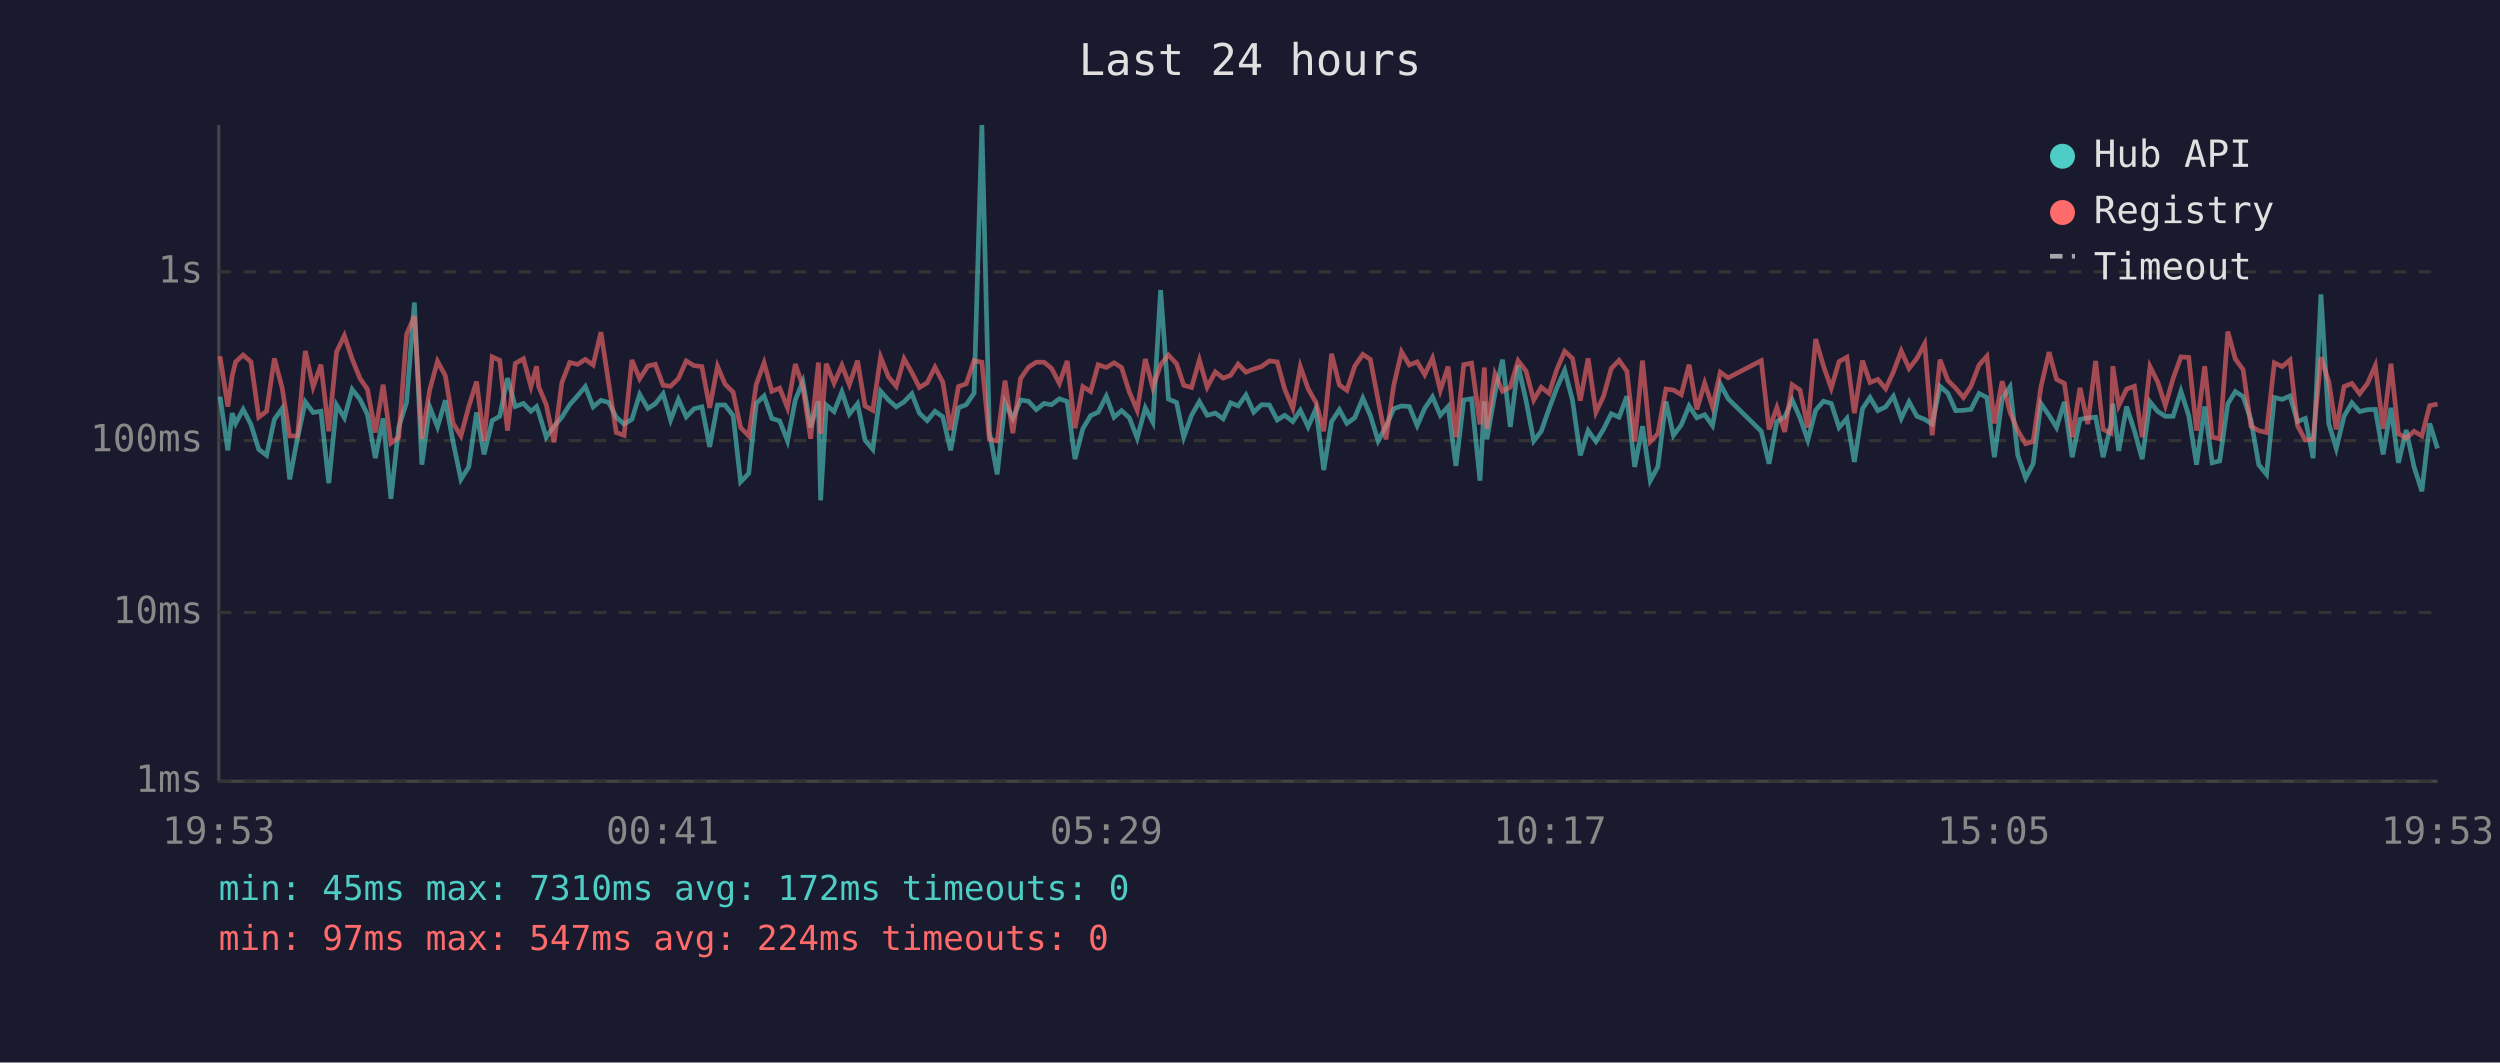
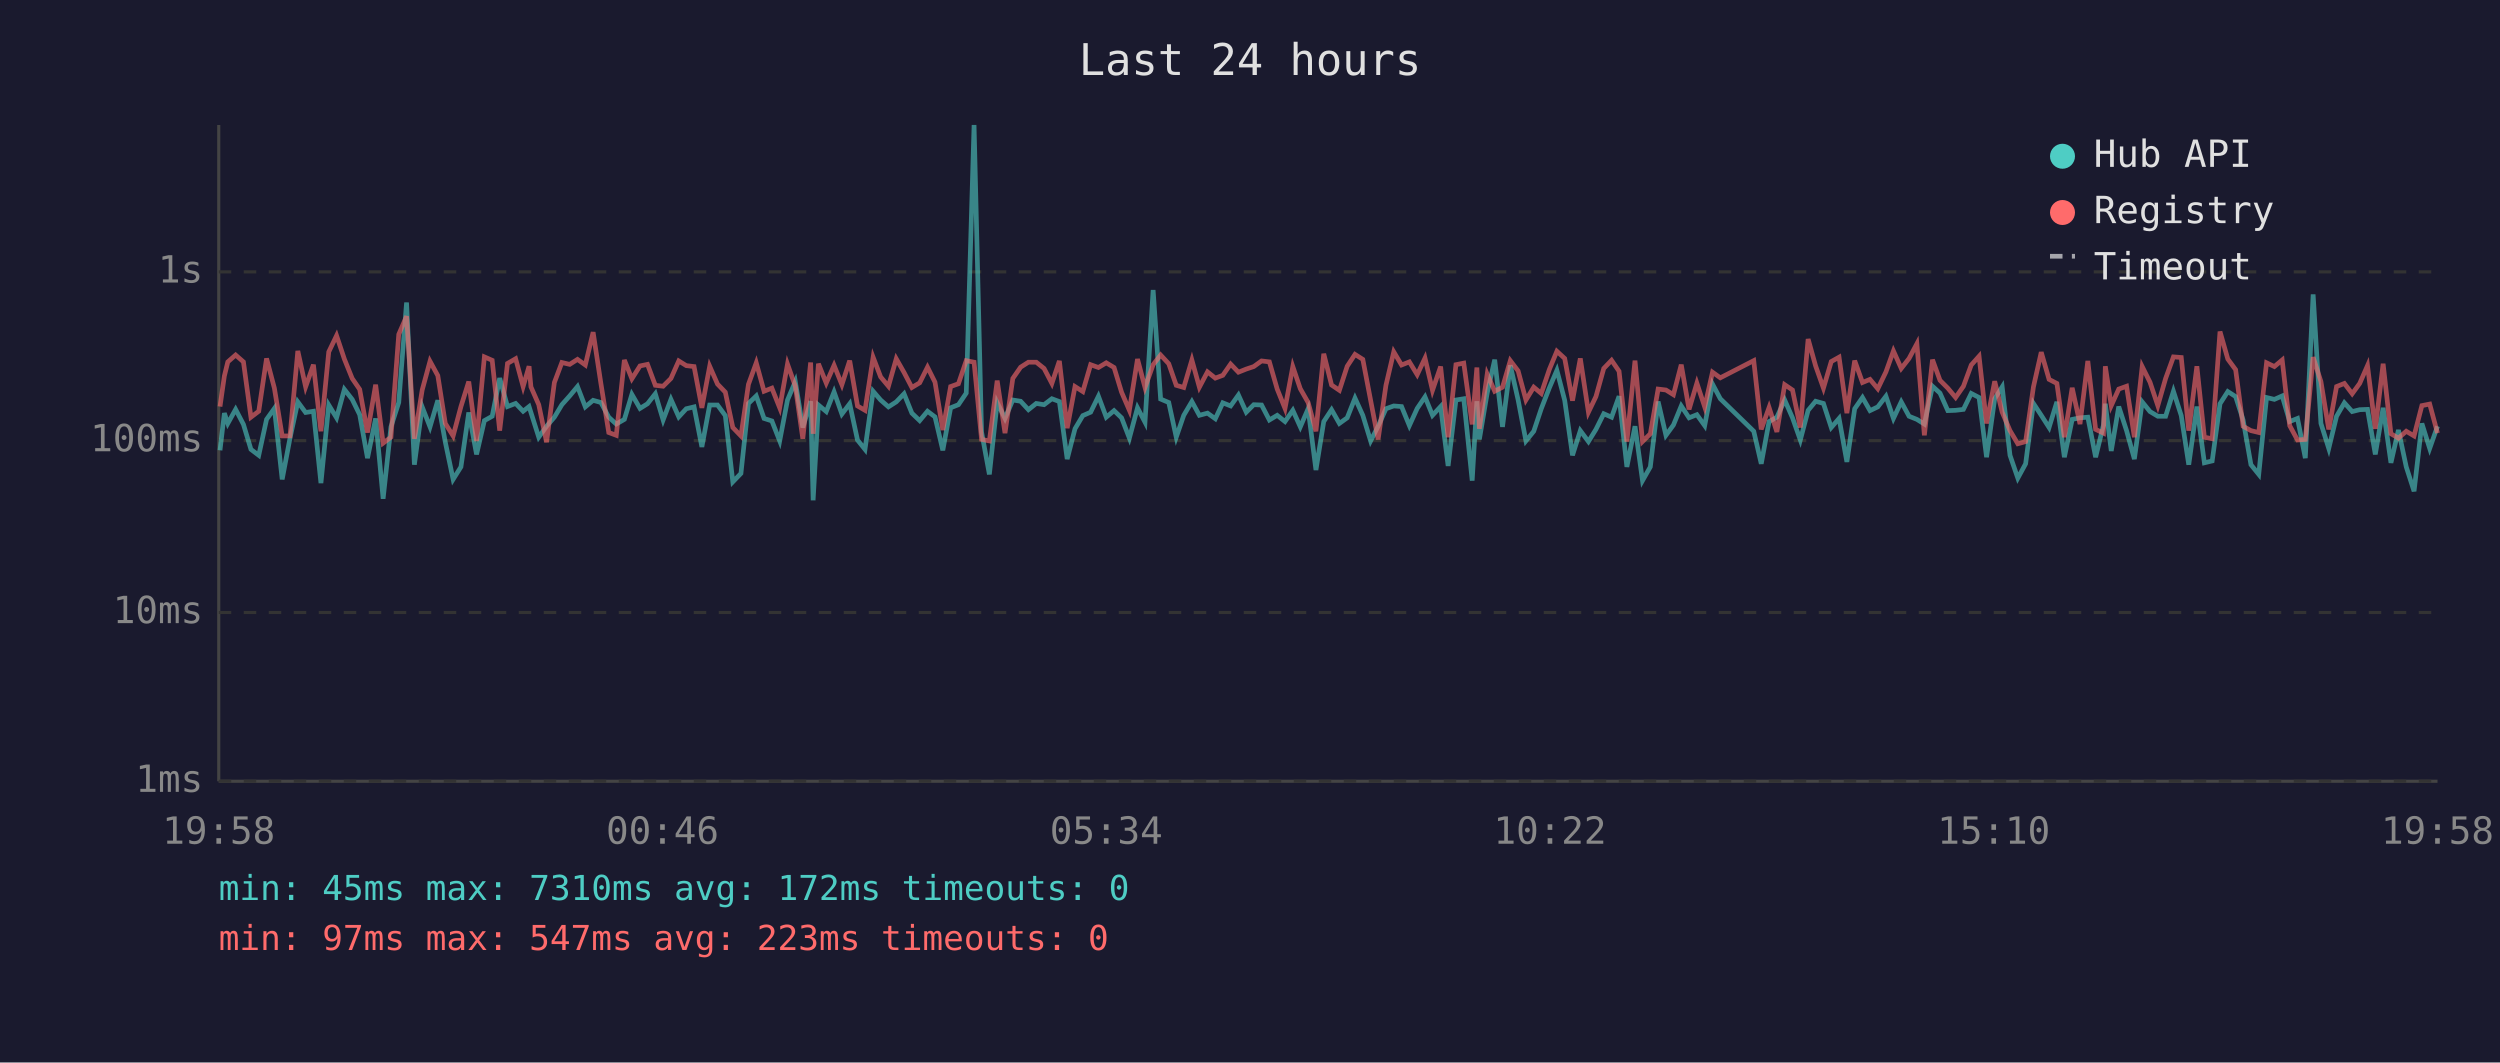
<svg xmlns="http://www.w3.org/2000/svg" viewBox="0 0 800 340" font-family="monospace" font-size="12">
  <rect width="800" height="340" fill="#1a1a2e" />
  <text x="400" y="24" fill="#e0e0e0" font-size="14" text-anchor="middle">Last 24 hours</text>
  <line x1="70" y1="40" x2="70" y2="250" stroke="#444" stroke-width="1" />
  <line x1="70" y1="250" x2="780" y2="250" stroke="#444" stroke-width="1" />
  <line x1="70" y1="250" x2="780" y2="250" stroke="#333" stroke-width="1" stroke-dasharray="4" />
  <text x="65" y="250" fill="#888" text-anchor="end" dominant-baseline="middle">1ms</text>
  <line x1="70" y1="196" x2="780" y2="196" stroke="#333" stroke-width="1" stroke-dasharray="4" />
  <text x="65" y="196" fill="#888" text-anchor="end" dominant-baseline="middle">10ms</text>
  <line x1="70" y1="141" x2="780" y2="141" stroke="#333" stroke-width="1" stroke-dasharray="4" />
  <text x="65" y="141" fill="#888" text-anchor="end" dominant-baseline="middle">100ms</text>
  <line x1="70" y1="87" x2="780" y2="87" stroke="#333" stroke-width="1" stroke-dasharray="4" />
  <text x="65" y="87" fill="#888" text-anchor="end" dominant-baseline="middle">1s</text>
-   <text x="70" y="270" fill="#888" text-anchor="middle">19:53</text>
-   <text x="212" y="270" fill="#888" text-anchor="middle">00:41</text>
-   <text x="354" y="270" fill="#888" text-anchor="middle">05:29</text>
-   <text x="496" y="270" fill="#888" text-anchor="middle">10:17</text>
-   <text x="638" y="270" fill="#888" text-anchor="middle">15:05</text>
-   <text x="780" y="270" fill="#888" text-anchor="middle">19:53</text>
-   <polyline points="70.4,126.9 72.9,144.1 74.3,132.2 75.4,135.5 77.8,131.0 80.3,135.8 82.8,143.8 85.3,145.7 87.8,134.2 90.3,130.7 92.7,153.4 95.2,140.2 97.7,128.6 100.2,132.0 102.7,131.6 105.2,154.6 107.7,129.6 110.2,133.7 112.7,124.6 115.2,127.8 117.6,132.7 120.1,146.6 122.6,133.9 125.1,159.6 127.6,136.6 130.1,128.8 132.6,96.8 135.0,148.7 137.5,130.2 140.0,136.6 142.5,128.1 145.0,141.5 147.5,153.4 150.0,149.4 152.5,132.0 154.9,145.4 157.5,134.6 159.9,133.2 162.4,121.0 164.9,130.1 167.5,129.1 169.9,131.6 171.7,130.1 172.4,132.0 174.8,139.9 177.3,136.4 179.8,133.5 182.3,129.5 184.8,126.7 187.3,123.7 189.8,130.2 192.3,128.1 194.8,128.8 197.2,133.5 199.7,135.7 202.2,134.2 204.7,126.2 207.3,130.7 209.7,129.2 212.2,126.0 214.6,134.4 217.1,127.8 219.6,133.4 222.1,130.8 224.6,130.2 227.1,143.0 229.6,129.6 232.0,129.6 234.6,133.0 237.0,154.2 239.6,151.5 242.0,129.1 244.5,126.7 247.0,133.9 249.5,134.7 252.0,141.1 254.5,128.0 256.9,122.1 259.4,136.8 261.9,128.4 262.6,160.1 264.4,129.6 266.9,131.7 269.4,125.4 271.8,132.5 274.4,129.2 276.8,140.8 279.3,143.8 281.8,125.2 284.3,128.0 286.8,130.2 289.3,128.6 291.8,126.0 294.2,132.2 296.7,134.6 299.2,131.6 301.7,133.4 304.2,144.1 306.7,130.5 309.2,129.5 311.7,125.8 314.2,40.0 316.6,138.2 319.1,151.8 321.6,128.8 324.1,133.9 326.6,128.0 329.1,128.4 331.6,131.1 334.1,129.1 336.5,129.5 339.0,127.6 341.5,128.5 344.0,146.9 346.5,137.2 349.0,133.0 351.4,131.9 354.0,126.8 356.5,133.5 358.9,131.4 361.4,133.7 363.9,140.2 366.5,130.5 368.9,135.1 371.4,92.8 373.9,127.7 376.5,128.8 378.8,139.9 381.3,132.9 383.8,128.5 386.3,132.9 388.9,132.2 391.4,134.0 393.8,128.9 396.2,129.9 398.7,126.4 401.2,131.9 403.7,129.5 406.2,129.6 408.7,134.4 411.1,132.9 413.7,134.9 416.1,131.3 418.6,136.6 421.1,130.8 423.6,150.4 426.1,134.9 428.6,131.1 431.0,135.5 433.5,133.7 436.1,127.4 438.5,132.9 441.0,141.1 443.5,136.4 446.0,130.8 448.5,129.9 451.0,130.1 453.5,136.2 455.9,130.7 458.4,127.0 460.9,132.9 463.4,130.1 465.9,149.1 468.4,128.0 470.9,127.6 473.6,153.8 475.0,128.4 475.8,140.6 478.4,125.8 480.8,115.1 483.3,136.6 485.8,116.9 488.3,128.0 490.8,141.1 493.2,138.0 495.7,130.8 498.2,124.1 500.7,118.5 503.2,128.1 505.7,145.7 508.2,137.8 510.7,141.3 513.1,137.4 515.6,132.4 518.1,133.5 520.6,126.8 523.1,149.4 525.6,136.4 528.1,153.8 530.5,149.4 533.1,128.5 535.5,139.3 538.0,136.0 540.5,129.9 543.0,133.7 545.5,132.7 548.0,136.2 550.5,122.9 553.0,127.6 563.6,138.0 566.1,148.4 568.6,134.9 571.1,133.5 573.5,128.0 576.0,133.7 578.5,140.8 581.0,131.3 583.5,128.4 586.0,129.1 588.5,136.8 591.0,133.9 593.4,147.8 596.0,130.8 598.4,127.2 600.9,131.4 603.4,130.2 605.9,126.8 608.4,133.9 610.9,128.6 613.4,133.2 615.9,134.2 618.3,135.7 620.8,123.6 623.3,125.8 625.8,131.4 628.3,131.3 630.7,131.0 633.3,125.9 635.8,127.2 638.2,146.3 640.7,127.6 643.2,123.8 645.7,145.7 648.2,153.0 650.6,148.4 653.1,129.1 655.7,132.9 658.1,136.8 660.6,128.6 663.1,146.3 665.6,134.2 668.1,133.7 670.6,133.5 673.0,146.3 675.5,136.0 676.1,129.2 678.0,144.3 680.5,130.1 683.0,137.8 685.5,146.9 688.0,128.6 690.5,131.7 692.9,133.2 695.4,133.2 697.9,125.2 700.4,133.0 702.9,148.7 705.5,130.1 707.9,148.1 710.3,147.5 712.9,129.2 715.3,125.3 717.8,126.9 720.3,134.4 722.8,148.7 725.3,151.8 727.8,127.2 730.3,127.8 732.8,126.7 735.2,134.9 737.7,133.9 740.2,146.6 742.7,94.2 745.2,135.5 747.6,143.5 750.1,133.2 752.6,128.9 755.1,131.7 757.6,131.1 760.1,131.0 762.6,145.4 765.1,130.5 767.5,148.1 770.0,137.6 772.5,149.4 775.0,157.2 777.5,135.5 780.0,143.5" fill="none" stroke="#4ecdc4" stroke-width="1.5" opacity="0.6" />
-   <polyline points="70.4,114.0 72.9,130.1 74.3,120.3 75.4,115.8 77.8,113.6 80.3,115.8 82.8,133.5 85.3,131.6 87.8,114.7 90.3,124.2 92.7,139.5 95.2,139.5 97.7,112.3 100.2,123.8 102.7,116.7 105.2,138.0 107.7,112.6 110.2,107.4 112.7,114.9 115.2,121.1 117.6,124.6 120.1,138.4 122.6,123.1 125.1,141.8 127.6,139.9 130.1,107.0 132.6,101.2 135.0,140.4 137.5,124.8 140.0,115.6 142.5,120.2 145.0,135.5 147.5,139.5 150.0,130.1 152.5,122.1 154.9,141.1 157.5,114.2 159.9,115.3 162.4,137.8 164.9,116.3 167.5,114.8 169.9,123.7 171.7,117.2 172.4,123.8 174.8,129.5 177.3,141.5 179.8,122.4 182.3,116.0 184.8,116.6 187.3,115.0 189.8,116.8 192.3,106.3 194.8,122.8 197.2,138.4 199.7,139.3 202.2,115.2 204.7,121.2 207.3,117.1 209.7,116.6 212.2,123.3 214.6,123.6 217.1,121.1 219.6,115.5 222.1,117.0 224.6,117.3 227.1,130.5 229.6,117.2 232.0,122.9 234.6,125.5 237.0,136.8 239.6,139.5 242.0,123.0 244.5,116.1 247.0,125.2 249.5,124.2 252.0,130.5 254.5,116.5 256.9,123.6 259.4,140.4 261.9,116.0 262.6,138.8 264.4,116.4 266.9,122.6 269.4,116.9 271.8,123.1 274.4,115.4 276.8,129.9 279.3,131.3 281.8,114.3 284.3,120.6 286.8,123.6 289.3,114.8 291.8,119.2 294.2,124.0 296.7,122.5 299.2,117.5 301.7,122.3 304.2,137.6 306.7,123.7 309.2,122.8 311.7,115.4 314.2,115.9 316.6,140.6 319.1,141.1 321.6,121.8 324.1,138.6 326.6,121.1 329.1,117.5 331.6,115.9 334.1,115.9 336.5,117.9 339.0,122.7 341.5,115.5 344.0,137.0 346.5,123.7 349.0,125.3 351.4,116.7 354.0,117.6 356.5,116.1 358.9,117.6 361.4,125.5 363.9,131.3 366.5,114.9 368.9,124.0 371.4,116.7 373.9,113.6 376.5,116.4 378.8,123.3 381.3,124.0 383.8,115.2 386.3,123.9 388.9,119.0 391.4,121.0 393.8,120.1 396.2,116.5 398.7,119.1 401.2,118.1 403.7,117.3 406.2,115.5 408.7,115.8 411.1,124.5 413.7,130.7 416.1,117.3 418.6,124.4 421.1,128.8 423.6,138.0 426.1,113.2 428.6,123.2 431.0,124.9 433.5,117.2 436.1,113.4 438.5,115.0 441.0,128.1 443.5,140.6 446.0,123.3 448.5,112.6 451.0,116.8 453.5,115.8 455.9,119.9 458.4,114.6 460.9,124.9 463.4,117.3 465.9,139.9 468.4,116.7 470.9,116.2 473.6,135.8 475.0,117.6 475.8,137.2 478.4,119.7 480.8,125.2 483.3,123.9 485.8,115.4 488.3,118.7 490.8,128.0 493.2,123.9 495.7,125.9 498.2,118.2 500.7,112.4 503.2,114.7 505.7,128.2 508.2,114.7 510.7,131.9 513.1,126.9 515.6,117.9 518.1,115.3 520.6,118.8 523.1,141.3 525.6,115.4 528.1,141.3 530.5,138.8 533.1,124.5 535.5,124.8 538.0,126.3 540.5,116.7 543.0,131.0 545.5,122.6 548.0,130.2 550.5,119.1 553.0,120.9 563.6,115.4 566.1,137.4 568.6,130.4 571.1,138.2 573.5,123.1 576.0,124.8 578.5,136.8 581.0,108.5 583.5,117.1 586.0,124.2 588.5,115.7 591.0,114.3 593.4,132.2 596.0,115.4 598.4,122.4 600.9,121.4 603.4,124.4 605.9,119.0 608.4,112.3 610.9,117.9 613.4,114.7 615.9,110.0 618.3,139.3 620.8,115.1 623.3,121.7 625.8,124.2 628.3,127.2 630.7,123.6 633.3,116.8 635.8,114.0 638.2,135.5 640.7,122.0 643.2,131.9 645.7,137.8 648.2,142.0 650.6,141.3 653.1,123.8 655.7,112.7 658.1,121.4 660.6,122.7 663.1,139.9 665.6,124.1 668.1,135.7 670.6,115.5 673.0,137.4 675.5,138.6 676.1,117.2 678.0,129.8 680.5,124.5 683.0,123.6 685.5,139.9 688.0,117.3 690.5,122.3 692.9,129.8 695.4,121.1 697.9,114.2 700.4,114.4 702.9,137.8 705.5,117.2 707.9,139.9 710.3,140.4 712.9,106.1 715.3,114.9 717.8,118.3 720.3,136.4 722.8,137.8 725.3,138.4 727.8,116.1 730.3,117.3 732.8,115.2 735.2,136.2 737.7,140.8 740.2,140.6 742.7,114.3 745.2,122.1 747.6,137.4 750.1,123.7 752.6,122.7 755.1,126.0 757.6,122.7 760.1,117.0 762.6,137.2 765.1,116.4 767.5,138.8 770.0,140.2 772.5,138.0 775.0,139.5 777.5,129.8 780.0,129.3" fill="none" stroke="#ff6b6b" stroke-width="1.5" opacity="0.6" />
+   <text x="70" y="270" fill="#888" text-anchor="middle">19:58</text>
+   <text x="212" y="270" fill="#888" text-anchor="middle">00:46</text>
+   <text x="354" y="270" fill="#888" text-anchor="middle">05:34</text>
+   <text x="496" y="270" fill="#888" text-anchor="middle">10:22</text>
+   <text x="638" y="270" fill="#888" text-anchor="middle">15:10</text>
+   <text x="780" y="270" fill="#888" text-anchor="middle">19:58</text>
+   <polyline points="70.4,144.1 71.8,132.2 72.9,135.5 75.4,131.0 77.9,135.8 80.3,143.8 82.8,145.7 85.3,134.2 87.8,130.7 90.3,153.4 92.8,140.2 95.3,128.6 97.8,132.0 100.3,131.6 102.7,154.6 105.2,129.6 107.7,133.7 110.2,124.6 112.7,127.8 115.1,132.7 117.6,146.6 120.2,133.9 122.6,159.6 125.1,136.6 127.6,128.8 130.1,96.8 132.6,148.7 135.1,130.2 137.6,136.6 140.1,128.1 142.5,141.5 145.0,153.4 147.5,149.4 150.0,132.0 152.5,145.4 155.0,134.6 157.5,133.2 159.9,121.0 162.4,130.1 165.0,129.1 167.4,131.6 169.3,130.1 169.9,132.0 172.4,139.9 174.9,136.4 177.4,133.5 179.8,129.5 182.3,126.7 184.8,123.7 187.3,130.2 189.8,128.1 192.3,128.8 194.8,133.5 197.2,135.7 199.8,134.2 202.2,126.2 204.8,130.7 207.2,129.2 209.7,126.0 212.2,134.4 214.7,127.8 217.2,133.4 219.6,130.8 222.1,130.2 224.6,143.0 227.1,129.6 229.6,129.6 232.1,133.0 234.5,154.2 237.1,151.5 239.5,129.1 242.0,126.7 244.5,133.9 247.0,134.7 249.5,141.1 252.0,128.0 254.5,122.1 256.9,136.8 259.4,128.4 260.2,160.1 261.9,129.6 264.4,131.7 266.9,125.4 269.4,132.5 271.9,129.2 274.4,140.8 276.8,143.8 279.4,125.2 281.8,128.0 284.3,130.2 286.8,128.6 289.3,126.0 291.8,132.2 294.3,134.6 296.8,131.6 299.2,133.4 301.7,144.1 304.2,130.5 306.7,129.5 309.2,125.8 311.7,40.0 314.1,138.2 316.6,151.8 319.1,128.8 321.6,133.9 324.1,128.0 326.6,128.4 329.1,131.1 331.6,129.1 334.1,129.5 336.6,127.6 339.0,128.5 341.5,146.9 344.0,137.2 346.5,133.0 349.0,131.9 351.5,126.8 354.0,133.5 356.5,131.4 358.9,133.7 361.4,140.2 364.0,130.5 366.4,135.1 369.0,92.8 371.4,127.7 374.0,128.8 376.4,139.9 378.8,132.9 381.4,128.5 383.8,132.9 386.4,132.2 388.9,134.0 391.3,128.9 393.8,129.9 396.3,126.4 398.8,131.9 401.2,129.5 403.7,129.6 406.2,134.4 408.7,132.9 411.2,134.9 413.7,131.3 416.1,136.6 418.6,130.8 421.1,150.4 423.6,134.9 426.1,131.1 428.6,135.5 431.1,133.7 433.6,127.4 436.1,132.9 438.6,141.1 441.0,136.4 443.5,130.8 446.0,129.9 448.5,130.1 451.0,136.2 453.5,130.7 456.0,127.0 458.4,132.9 461.0,130.1 463.4,149.1 465.9,128.0 468.4,127.6 471.1,153.8 472.6,128.4 473.4,140.6 475.9,125.8 478.3,115.1 480.8,136.6 483.3,116.9 485.8,128.0 488.3,141.1 490.8,138.0 493.2,130.8 495.8,124.1 498.2,118.5 500.7,128.1 503.2,145.7 505.7,137.8 508.3,141.3 510.7,137.4 513.2,132.4 515.7,133.5 518.1,126.8 520.6,149.4 523.2,136.4 525.6,153.8 528.1,149.4 530.6,128.5 533.1,139.3 535.5,136.0 538.0,129.9 540.5,133.7 543.0,132.7 545.5,136.2 548.0,122.9 550.5,127.6 561.2,138.0 563.6,148.4 566.1,134.9 568.6,133.5 571.1,128.0 573.6,133.7 576.1,140.8 578.6,131.3 581.0,128.4 583.5,129.1 586.0,136.8 588.5,133.9 591.0,147.8 593.5,130.8 596.0,127.2 598.4,131.4 600.9,130.2 603.5,126.8 605.9,133.9 608.4,128.6 610.9,133.2 613.4,134.2 615.8,135.7 618.4,123.6 620.8,125.8 623.3,131.4 625.8,131.3 628.3,131.0 630.8,125.9 633.3,127.2 635.7,146.3 638.3,127.6 640.7,123.8 643.2,145.7 645.7,153.0 648.2,148.4 650.7,129.1 653.2,132.9 655.7,136.8 658.2,128.6 660.6,146.3 663.1,134.2 665.6,133.7 668.1,133.5 670.6,146.3 673.1,136.0 673.7,129.2 675.6,144.3 678.0,130.1 680.5,137.8 683.0,146.9 685.5,128.6 688.0,131.7 690.5,133.2 693.0,133.2 695.5,125.2 698.0,133.0 700.4,148.7 703.0,130.1 705.4,148.1 707.9,147.5 710.4,129.2 712.9,125.3 715.4,126.9 717.8,134.4 720.3,148.7 722.8,151.8 725.3,127.2 727.8,127.8 730.3,126.7 732.7,134.9 735.2,133.9 737.7,146.6 740.2,94.2 742.7,135.5 745.2,143.5 747.7,133.2 750.2,128.9 752.7,131.7 755.1,131.1 757.6,131.0 760.1,145.4 762.6,130.5 765.1,148.1 767.5,137.6 770.0,149.4 772.5,157.2 775.0,135.5 777.5,143.5 780.0,136.4" fill="none" stroke="#4ecdc4" stroke-width="1.5" opacity="0.6" />
+   <polyline points="70.4,130.1 71.8,120.3 72.9,115.8 75.4,113.6 77.9,115.8 80.3,133.5 82.8,131.6 85.3,114.7 87.8,124.2 90.3,139.5 92.8,139.5 95.3,112.3 97.8,123.8 100.3,116.7 102.7,138.0 105.2,112.6 107.7,107.4 110.2,114.9 112.7,121.1 115.1,124.6 117.6,138.4 120.2,123.1 122.6,141.8 125.1,139.9 127.6,107.0 130.1,101.2 132.6,140.4 135.1,124.8 137.6,115.6 140.1,120.2 142.5,135.5 145.0,139.5 147.5,130.1 150.0,122.1 152.5,141.1 155.0,114.2 157.5,115.3 159.9,137.8 162.4,116.3 165.0,114.8 167.4,123.7 169.3,117.2 169.9,123.8 172.4,129.5 174.9,141.5 177.4,122.4 179.8,116.0 182.3,116.6 184.8,115.0 187.3,116.8 189.8,106.3 192.3,122.8 194.8,138.4 197.2,139.3 199.8,115.2 202.2,121.2 204.8,117.1 207.2,116.6 209.7,123.3 212.2,123.6 214.7,121.1 217.2,115.5 219.6,117.0 222.1,117.3 224.6,130.5 227.1,117.2 229.6,122.9 232.1,125.5 234.5,136.8 237.1,139.5 239.5,123.0 242.0,116.1 244.5,125.2 247.0,124.2 249.5,130.5 252.0,116.5 254.5,123.6 256.9,140.4 259.4,116.0 260.2,138.8 261.9,116.4 264.4,122.6 266.9,116.9 269.4,123.1 271.9,115.4 274.4,129.9 276.8,131.3 279.4,114.3 281.8,120.6 284.3,123.6 286.8,114.8 289.3,119.2 291.8,124.0 294.3,122.5 296.8,117.5 299.2,122.3 301.7,137.6 304.2,123.7 306.7,122.8 309.2,115.4 311.7,115.9 314.1,140.6 316.6,141.1 319.1,121.8 321.6,138.6 324.1,121.1 326.6,117.5 329.1,115.9 331.6,115.9 334.1,117.9 336.6,122.7 339.0,115.5 341.5,137.0 344.0,123.7 346.5,125.3 349.0,116.7 351.5,117.6 354.0,116.1 356.5,117.6 358.9,125.5 361.4,131.3 364.0,114.9 366.4,124.0 369.0,116.7 371.4,113.6 374.0,116.4 376.4,123.3 378.8,124.0 381.4,115.2 383.8,123.9 386.4,119.0 388.9,121.0 391.3,120.1 393.8,116.5 396.3,119.1 398.8,118.1 401.2,117.3 403.7,115.5 406.2,115.8 408.7,124.5 411.2,130.7 413.7,117.3 416.1,124.4 418.6,128.8 421.1,138.0 423.6,113.2 426.1,123.2 428.6,124.9 431.1,117.2 433.6,113.4 436.1,115.0 438.6,128.1 441.0,140.6 443.5,123.3 446.0,112.6 448.5,116.8 451.0,115.8 453.5,119.9 456.0,114.6 458.4,124.9 461.0,117.3 463.4,139.9 465.9,116.7 468.4,116.2 471.1,135.8 472.6,117.6 473.4,137.2 475.9,119.7 478.3,125.2 480.8,123.9 483.3,115.4 485.8,118.7 488.3,128.0 490.8,123.9 493.2,125.9 495.8,118.2 498.2,112.4 500.7,114.7 503.2,128.2 505.7,114.7 508.3,131.9 510.7,126.9 513.2,117.9 515.7,115.3 518.1,118.8 520.6,141.3 523.2,115.4 525.6,141.3 528.1,138.8 530.6,124.5 533.1,124.8 535.5,126.3 538.0,116.7 540.5,131.0 543.0,122.6 545.5,130.2 548.0,119.1 550.5,120.9 561.2,115.4 563.6,137.4 566.1,130.4 568.6,138.2 571.1,123.1 573.6,124.8 576.1,136.8 578.6,108.5 581.0,117.1 583.5,124.2 586.0,115.7 588.5,114.3 591.0,132.2 593.5,115.4 596.0,122.4 598.4,121.4 600.9,124.4 603.5,119.0 605.9,112.3 608.4,117.9 610.9,114.7 613.4,110.0 615.8,139.3 618.4,115.1 620.8,121.7 623.3,124.2 625.8,127.2 628.3,123.6 630.8,116.8 633.3,114.0 635.7,135.5 638.3,122.0 640.7,131.9 643.2,137.8 645.7,142.0 648.2,141.3 650.7,123.8 653.2,112.7 655.7,121.4 658.2,122.7 660.6,139.9 663.1,124.1 665.6,135.7 668.1,115.5 670.6,137.4 673.1,138.6 673.7,117.2 675.6,129.8 678.0,124.5 680.5,123.6 683.0,139.9 685.5,117.3 688.0,122.3 690.5,129.8 693.0,121.1 695.5,114.2 698.0,114.4 700.4,137.8 703.0,117.2 705.4,139.9 707.9,140.4 710.4,106.1 712.9,114.9 715.4,118.3 717.8,136.4 720.3,137.8 722.8,138.4 725.3,116.1 727.8,117.3 730.3,115.2 732.7,136.2 735.2,140.8 737.7,140.6 740.2,114.3 742.7,122.1 745.2,137.4 747.7,123.7 750.2,122.7 752.7,126.0 755.1,122.7 757.6,117.0 760.1,137.2 762.6,116.4 765.1,138.8 767.5,140.2 770.0,138.0 772.5,139.5 775.0,129.8 777.5,129.3 780.0,138.6" fill="none" stroke="#ff6b6b" stroke-width="1.5" opacity="0.6" />
  <circle cx="660" cy="50" r="4" fill="#4ecdc4" />
  <text x="670" y="50" fill="#e0e0e0" dominant-baseline="middle">Hub API</text>
  <circle cx="660" cy="68" r="4" fill="#ff6b6b" />
  <text x="670" y="68" fill="#e0e0e0" dominant-baseline="middle">Registry</text>
  <line x1="656" y1="82" x2="664" y2="82" stroke="#e0e0e0" stroke-width="1.5" stroke-dasharray="4,3" opacity="0.7" />
  <text x="670" y="86" fill="#e0e0e0" dominant-baseline="middle">Timeout</text>
  <text x="70" y="288" fill="#4ecdc4" font-size="11">min: 45ms  max: 7310ms  avg: 172ms  timeouts: 0</text>
-   <text x="70" y="304" fill="#ff6b6b" font-size="11">min: 97ms  max: 547ms  avg: 224ms  timeouts: 0</text>
+   <text x="70" y="304" fill="#ff6b6b" font-size="11">min: 97ms  max: 547ms  avg: 223ms  timeouts: 0</text>
</svg>
